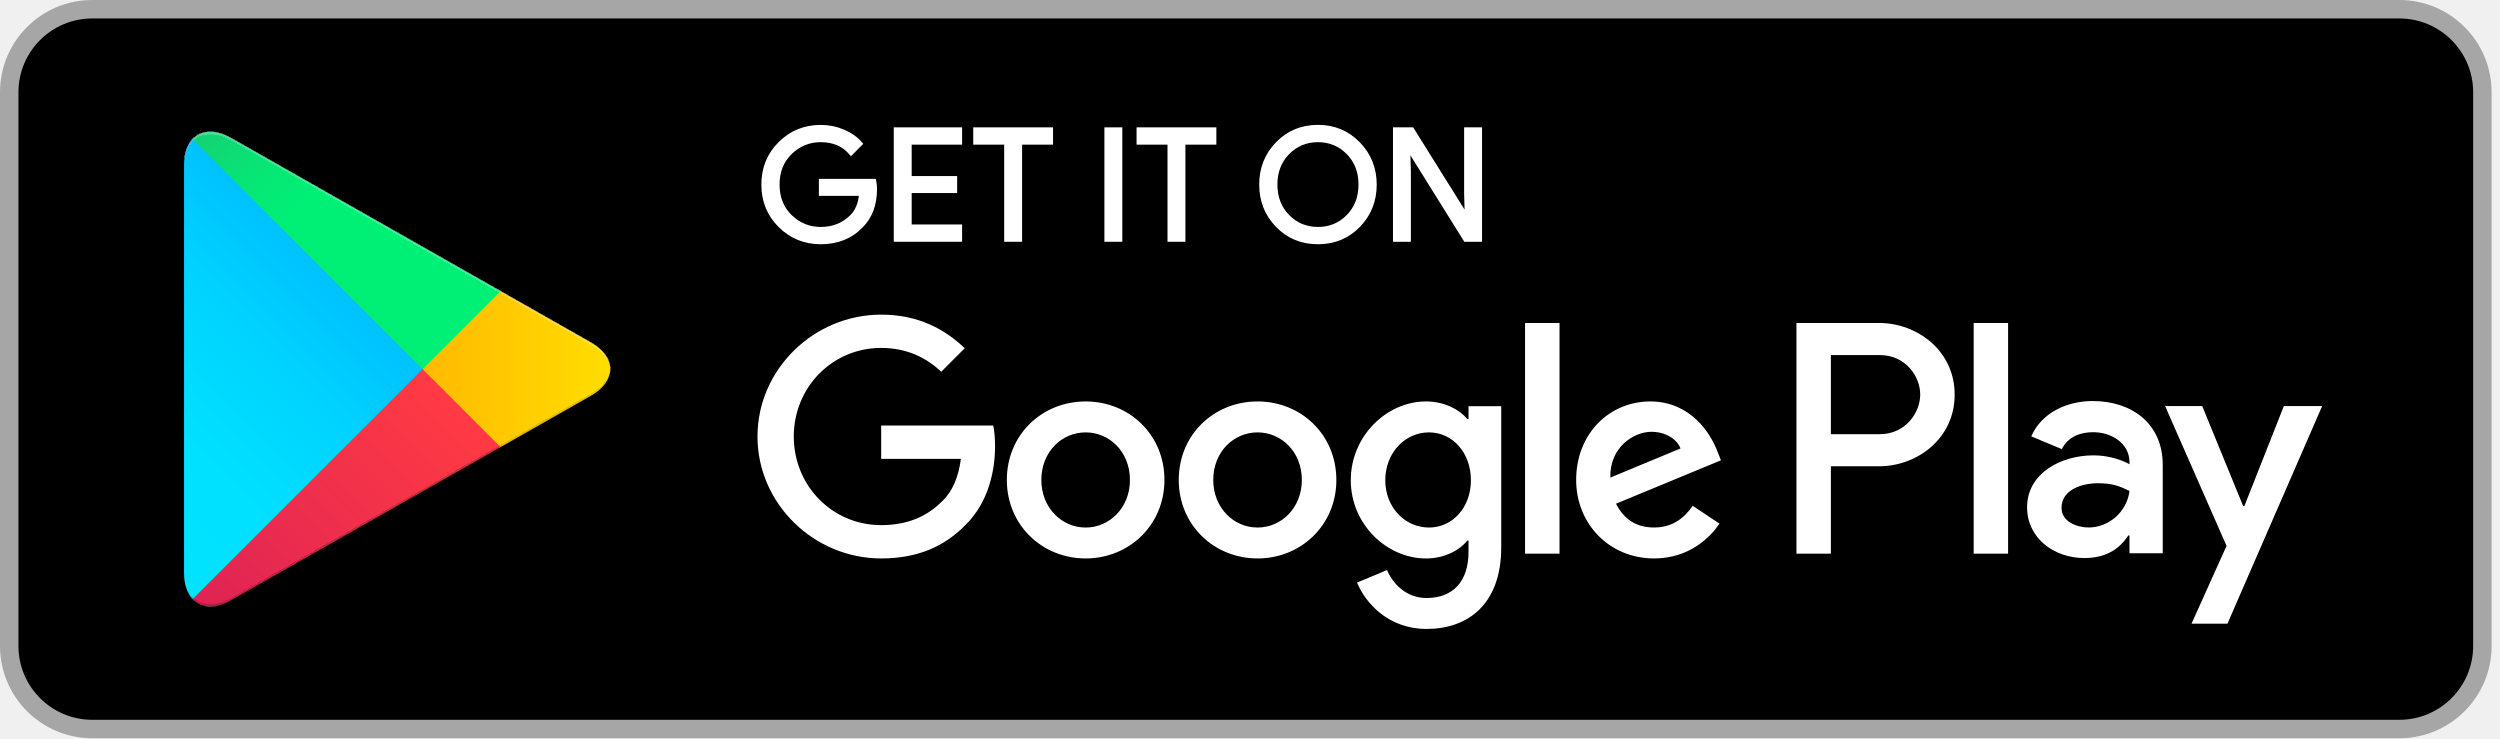
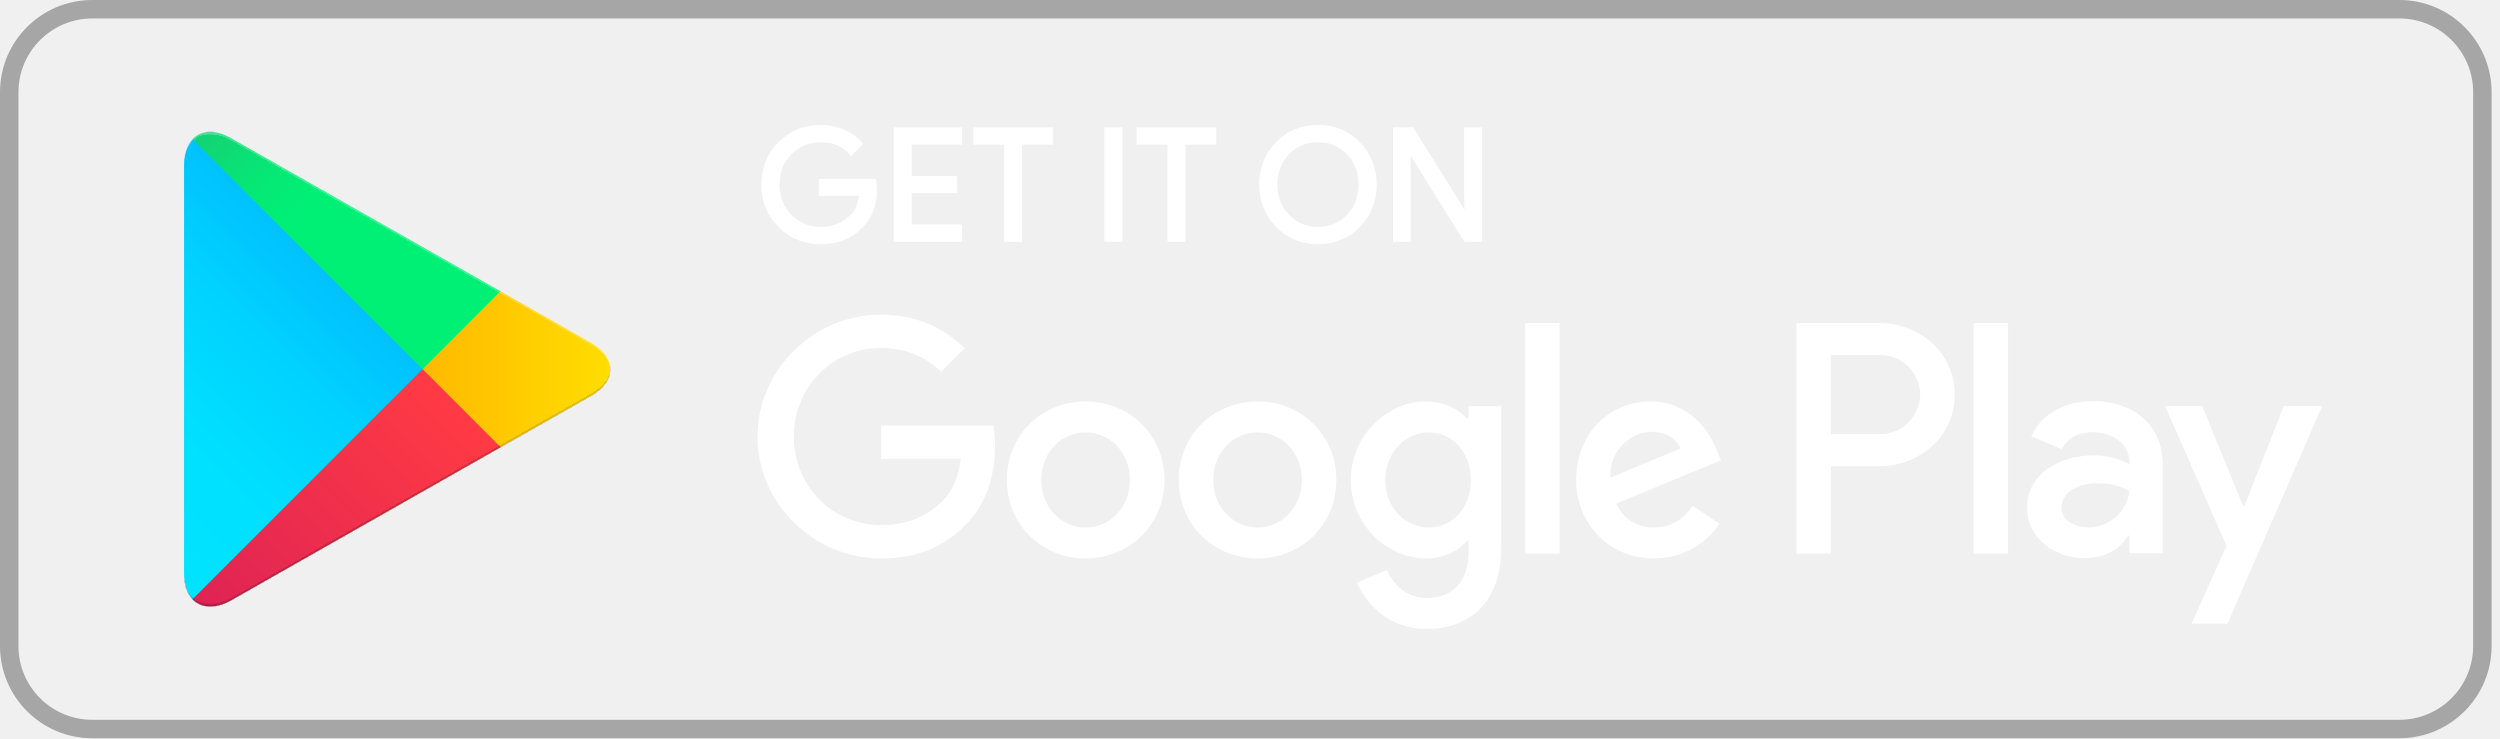
<svg xmlns="http://www.w3.org/2000/svg" width="149" height="44" viewBox="0 0 149 44" fill="none">
-   <rect x="0.55" y="0.55" width="147.4" height="42.9" rx="4.95" fill="black" />
+   <rect x="0.55" y="0.55" width="147.4" height="42.9" rx="4.95" fill="main" />
  <path d="M74.95 23.926C72.362 23.926 70.254 25.894 70.254 28.605C70.254 31.298 72.362 33.283 74.95 33.283C77.538 33.283 79.647 31.298 79.647 28.605C79.645 25.894 77.537 23.926 74.95 23.926ZM74.95 31.441C73.532 31.441 72.31 30.272 72.31 28.606C72.31 26.922 73.533 25.77 74.95 25.77C76.368 25.77 77.59 26.922 77.59 28.606C77.59 30.271 76.368 31.441 74.95 31.441ZM64.704 23.926C62.117 23.926 60.008 25.894 60.008 28.605C60.008 31.298 62.117 33.283 64.704 33.283C67.293 33.283 69.401 31.298 69.401 28.605C69.401 25.894 67.293 23.926 64.704 23.926ZM64.704 31.441C63.286 31.441 62.064 30.272 62.064 28.606C62.064 26.922 63.287 25.77 64.704 25.77C66.122 25.77 67.344 26.922 67.344 28.606C67.345 30.271 66.122 31.441 64.704 31.441ZM52.518 25.363V27.347H57.268C57.126 28.464 56.755 29.279 56.187 29.845C55.496 30.536 54.415 31.298 52.518 31.298C49.595 31.298 47.309 28.941 47.309 26.017C47.309 23.093 49.595 20.736 52.518 20.736C54.096 20.736 55.248 21.357 56.098 22.154L57.498 20.754C56.31 19.62 54.734 18.752 52.518 18.752C48.513 18.752 45.146 22.012 45.146 26.017C45.146 30.022 48.513 33.283 52.518 33.283C54.68 33.283 56.311 32.573 57.586 31.244C58.897 29.933 59.305 28.09 59.305 26.601C59.305 26.142 59.27 25.716 59.199 25.362H52.518V25.363ZM102.357 26.904C101.968 25.859 100.78 23.926 98.352 23.926C95.942 23.926 93.939 25.823 93.939 28.605C93.939 31.227 95.924 33.283 98.582 33.283C100.726 33.283 101.967 31.972 102.481 31.209L100.886 30.146C100.355 30.925 99.628 31.439 98.582 31.439C97.537 31.439 96.792 30.961 96.314 30.021L102.569 27.434L102.357 26.904ZM95.977 28.464C95.924 26.655 97.377 25.735 98.424 25.735C99.239 25.735 99.93 26.143 100.16 26.727L95.977 28.464ZM90.892 33H92.947V19.249H90.892V33ZM87.524 24.972H87.453C86.992 24.422 86.106 23.926 84.99 23.926C82.651 23.926 80.507 25.982 80.507 28.623C80.507 31.246 82.651 33.284 84.99 33.284C86.107 33.284 86.992 32.788 87.453 32.221H87.524V32.895C87.524 34.684 86.567 35.641 85.026 35.641C83.767 35.641 82.987 34.738 82.668 33.976L80.879 34.721C81.392 35.96 82.756 37.485 85.026 37.485C87.436 37.485 89.474 36.067 89.474 32.611V24.211H87.525V24.972H87.524ZM85.168 31.441C83.75 31.441 82.563 30.253 82.563 28.623C82.563 26.974 83.75 25.77 85.168 25.77C86.567 25.77 87.666 26.974 87.666 28.623C87.666 30.253 86.567 31.441 85.168 31.441ZM111.987 19.249H107.068V33H109.12V27.791H111.985C114.26 27.791 116.498 26.144 116.498 23.52C116.498 20.897 114.261 19.249 111.987 19.249ZM112.039 25.877H109.12V21.163H112.039C113.574 21.163 114.445 22.433 114.445 23.52C114.445 24.585 113.574 25.877 112.039 25.877ZM124.725 23.902C123.238 23.902 121.7 24.556 121.063 26.007L122.884 26.767C123.274 26.007 124 25.759 124.76 25.759C125.821 25.759 126.9 26.396 126.918 27.528V27.669C126.546 27.457 125.75 27.139 124.777 27.139C122.814 27.139 120.814 28.218 120.814 30.235C120.814 32.075 122.424 33.26 124.228 33.26C125.608 33.26 126.369 32.64 126.846 31.914H126.917V32.976H128.899V27.704C128.9 25.264 127.076 23.902 124.725 23.902ZM124.476 31.438C123.805 31.438 122.867 31.102 122.867 30.27C122.867 29.208 124.035 28.801 125.044 28.801C125.944 28.801 126.37 28.996 126.918 29.261C126.758 30.536 125.662 31.438 124.476 31.438ZM136.117 24.202L133.764 30.164H133.694L131.252 24.202H129.041L132.703 32.535L130.615 37.17H132.756L138.4 24.202H136.117ZM117.631 33H119.682V19.249H117.631V33Z" fill="white" />
  <path d="M52.16 11.267C52.16 12.189 51.887 12.923 51.34 13.471C50.72 14.122 49.91 14.447 48.916 14.447C47.963 14.447 47.153 14.117 46.487 13.457C45.821 12.796 45.487 11.978 45.487 11.001C45.487 10.023 45.821 9.205 46.487 8.545C47.153 7.884 47.963 7.554 48.916 7.554C49.389 7.554 49.841 7.646 50.27 7.83C50.7 8.015 51.044 8.26 51.302 8.567L50.722 9.148C50.285 8.625 49.684 8.364 48.915 8.364C48.22 8.364 47.619 8.609 47.112 9.097C46.605 9.585 46.352 10.22 46.352 11C46.352 11.78 46.605 12.415 47.112 12.903C47.619 13.391 48.22 13.636 48.915 13.636C49.652 13.636 50.267 13.39 50.758 12.899C51.077 12.579 51.262 12.133 51.312 11.562H48.915V10.769H52.112C52.145 10.942 52.16 11.108 52.16 11.267Z" fill="white" />
  <path d="M57.231 8.511H54.226V10.603H56.936V11.396H54.226V13.488H57.231V14.3H53.378V7.7H57.231V8.511Z" fill="white" />
  <path d="M60.807 14.3H59.959V8.511H58.115V7.7H62.651V8.511H60.807V14.3Z" fill="white" />
  <path d="M65.932 14.3V7.7H66.78V14.3H65.932Z" fill="white" />
  <path d="M70.541 14.3H69.693V8.511H67.849V7.7H72.385V8.511H70.541V14.3Z" fill="white" />
  <path d="M80.97 13.447C80.321 14.114 79.514 14.447 78.55 14.447C77.585 14.447 76.779 14.114 76.131 13.447C75.482 12.781 75.159 11.965 75.159 11C75.159 10.035 75.482 9.219 76.131 8.553C76.779 7.886 77.585 7.552 78.55 7.552C79.509 7.552 80.314 7.887 80.965 8.557C81.617 9.227 81.942 10.041 81.942 11C81.942 11.965 81.618 12.781 80.97 13.447ZM76.757 12.894C77.245 13.389 77.843 13.636 78.55 13.636C79.257 13.636 79.856 13.388 80.343 12.894C80.831 12.399 81.076 11.768 81.076 11C81.076 10.232 80.831 9.601 80.343 9.106C79.856 8.611 79.257 8.364 78.55 8.364C77.843 8.364 77.245 8.612 76.757 9.106C76.269 9.601 76.024 10.232 76.024 11C76.024 11.768 76.269 12.399 76.757 12.894Z" fill="white" />
  <path d="M83.132 14.3V7.7H84.164L87.372 12.834H87.408L87.372 11.562V7.7H88.22V14.3H87.334L83.978 8.917H83.942L83.978 10.188V14.3H83.132Z" fill="white" />
  <path d="M52.16 11.267C52.16 12.189 51.887 12.923 51.34 13.471C50.72 14.122 49.91 14.447 48.916 14.447C47.963 14.447 47.153 14.117 46.487 13.457C45.821 12.796 45.487 11.978 45.487 11.001C45.487 10.023 45.821 9.205 46.487 8.545C47.153 7.884 47.963 7.554 48.916 7.554C49.389 7.554 49.841 7.646 50.27 7.83C50.7 8.015 51.044 8.26 51.302 8.567L50.722 9.148C50.285 8.625 49.684 8.364 48.915 8.364C48.22 8.364 47.619 8.609 47.112 9.097C46.605 9.585 46.352 10.22 46.352 11C46.352 11.78 46.605 12.415 47.112 12.903C47.619 13.391 48.22 13.636 48.915 13.636C49.652 13.636 50.267 13.39 50.758 12.899C51.077 12.579 51.262 12.133 51.312 11.562H48.915V10.769H52.112C52.145 10.942 52.16 11.108 52.16 11.267Z" stroke="white" stroke-width="0.22" stroke-miterlimit="10" />
  <path d="M57.231 8.511H54.226V10.603H56.936V11.396H54.226V13.488H57.231V14.3H53.378V7.7H57.231V8.511Z" stroke="white" stroke-width="0.22" stroke-miterlimit="10" />
  <path d="M60.807 14.3H59.959V8.511H58.115V7.7H62.651V8.511H60.807V14.3Z" stroke="white" stroke-width="0.22" stroke-miterlimit="10" />
  <path d="M65.932 14.3V7.7H66.78V14.3H65.932Z" stroke="white" stroke-width="0.22" stroke-miterlimit="10" />
  <path d="M70.541 14.3H69.693V8.511H67.849V7.7H72.385V8.511H70.541V14.3Z" stroke="white" stroke-width="0.22" stroke-miterlimit="10" />
  <path d="M80.97 13.447C80.321 14.114 79.514 14.447 78.55 14.447C77.585 14.447 76.779 14.114 76.131 13.447C75.482 12.781 75.159 11.965 75.159 11C75.159 10.035 75.482 9.219 76.131 8.553C76.779 7.886 77.585 7.552 78.55 7.552C79.509 7.552 80.314 7.887 80.965 8.557C81.617 9.227 81.942 10.041 81.942 11C81.942 11.965 81.618 12.781 80.97 13.447ZM76.757 12.894C77.245 13.389 77.843 13.636 78.55 13.636C79.257 13.636 79.856 13.388 80.343 12.894C80.831 12.399 81.076 11.768 81.076 11C81.076 10.232 80.831 9.601 80.343 9.106C79.856 8.611 79.257 8.364 78.55 8.364C77.843 8.364 77.245 8.612 76.757 9.106C76.269 9.601 76.024 10.232 76.024 11C76.024 11.768 76.269 12.399 76.757 12.894Z" stroke="white" stroke-width="0.22" stroke-miterlimit="10" />
  <path d="M83.132 14.3V7.7H84.164L87.372 12.834H87.408L87.372 11.562V7.7H88.22V14.3H87.334L83.978 8.917H83.942L83.978 10.188V14.3H83.132Z" stroke="white" stroke-width="0.22" stroke-miterlimit="10" />
  <g filter="url(#filter0_ii_20_6164)">
    <path d="M11.48 8.292C11.159 8.631 10.97 9.156 10.97 9.837V34.165C10.97 34.847 11.159 35.371 11.48 35.71L11.561 35.789L25.189 22.162V22.001V21.84L11.561 8.211L11.48 8.292Z" fill="url(#paint0_linear_20_6164)" />
    <path d="M29.731 26.706L25.189 22.162V22.001V21.84L29.732 17.297L29.834 17.356L35.217 20.414C36.753 21.287 36.753 22.716 35.217 23.591L29.834 26.649L29.731 26.706Z" fill="url(#paint1_linear_20_6164)" />
    <g filter="url(#filter1_i_20_6164)">
      <path d="M29.834 26.648L25.188 22.001L11.48 35.71C11.986 36.247 12.823 36.313 13.765 35.779L29.834 26.648Z" fill="url(#paint2_linear_20_6164)" />
    </g>
    <path d="M29.834 17.355L13.765 8.225C12.823 7.689 11.986 7.756 11.48 8.293L25.189 22.002L29.834 17.355Z" fill="url(#paint3_linear_20_6164)" />
  </g>
  <rect x="0.55" y="0.55" width="147.4" height="42.9" rx="4.95" stroke="#A6A6A6" stroke-width="1.1" />
  <defs>
    <filter id="filter0_ii_20_6164" x="10.97" y="7.855" width="25.399" height="28.293" filterUnits="userSpaceOnUse" color-interpolation-filters="sRGB">
      <feFlood flood-opacity="0" result="BackgroundImageFix" />
      <feBlend mode="normal" in="SourceGraphic" in2="BackgroundImageFix" result="shape" />
      <feColorMatrix in="SourceAlpha" type="matrix" values="0 0 0 0 0 0 0 0 0 0 0 0 0 0 0 0 0 0 127 0" result="hardAlpha" />
      <feOffset dy="-0.165" />
      <feComposite in2="hardAlpha" operator="arithmetic" k2="-1" k3="1" />
      <feColorMatrix type="matrix" values="0 0 0 0 0 0 0 0 0 0 0 0 0 0 0 0 0 0 0.12 0" />
      <feBlend mode="normal" in2="shape" result="effect1_innerShadow_20_6164" />
      <feColorMatrix in="SourceAlpha" type="matrix" values="0 0 0 0 0 0 0 0 0 0 0 0 0 0 0 0 0 0 127 0" result="hardAlpha" />
      <feOffset dy="0.165" />
      <feComposite in2="hardAlpha" operator="arithmetic" k2="-1" k3="1" />
      <feColorMatrix type="matrix" values="0 0 0 0 1 0 0 0 0 1 0 0 0 0 1 0 0 0 0.25 0" />
      <feBlend mode="normal" in2="effect1_innerShadow_20_6164" result="effect2_innerShadow_20_6164" />
    </filter>
    <filter id="filter1_i_20_6164" x="11.48" y="22.001" width="18.355" height="14.147" filterUnits="userSpaceOnUse" color-interpolation-filters="sRGB">
      <feFlood flood-opacity="0" result="BackgroundImageFix" />
      <feBlend mode="normal" in="SourceGraphic" in2="BackgroundImageFix" result="shape" />
      <feColorMatrix in="SourceAlpha" type="matrix" values="0 0 0 0 0 0 0 0 0 0 0 0 0 0 0 0 0 0 127 0" result="hardAlpha" />
      <feOffset dy="-0.165" />
      <feComposite in2="hardAlpha" operator="arithmetic" k2="-1" k3="1" />
      <feColorMatrix type="matrix" values="0 0 0 0 0 0 0 0 0 0 0 0 0 0 0 0 0 0 0.08 0" />
      <feBlend mode="normal" in2="shape" result="effect1_innerShadow_20_6164" />
    </filter>
    <linearGradient id="paint0_linear_20_6164" x1="23.981" y1="9.58" x2="5.521" y2="28.04" gradientUnits="userSpaceOnUse">
      <stop stop-color="#00A0FF" />
      <stop offset="0.007" stop-color="#00A1FF" />
      <stop offset="0.26" stop-color="#00BEFF" />
      <stop offset="0.512" stop-color="#00D2FF" />
      <stop offset="0.76" stop-color="#00DFFF" />
      <stop offset="1" stop-color="#00E3FF" />
    </linearGradient>
    <linearGradient id="paint1_linear_20_6164" x1="37.217" y1="22.001" x2="10.601" y2="22.001" gradientUnits="userSpaceOnUse">
      <stop stop-color="#FFE000" />
      <stop offset="0.409" stop-color="#FFBD00" />
      <stop offset="0.775" stop-color="#FFA500" />
      <stop offset="1" stop-color="#FF9C00" />
    </linearGradient>
    <linearGradient id="paint2_linear_20_6164" x1="27.311" y1="24.524" x2="2.277" y2="49.559" gradientUnits="userSpaceOnUse">
      <stop stop-color="#FF3A44" />
      <stop offset="1" stop-color="#C31162" />
    </linearGradient>
    <linearGradient id="paint3_linear_20_6164" x1="8.027" y1="0.194" x2="19.206" y2="11.373" gradientUnits="userSpaceOnUse">
      <stop stop-color="#32A071" />
      <stop offset="0.069" stop-color="#2DA771" />
      <stop offset="0.476" stop-color="#15CF74" />
      <stop offset="0.801" stop-color="#06E775" />
      <stop offset="1" stop-color="#00F076" />
    </linearGradient>
  </defs>
</svg>
